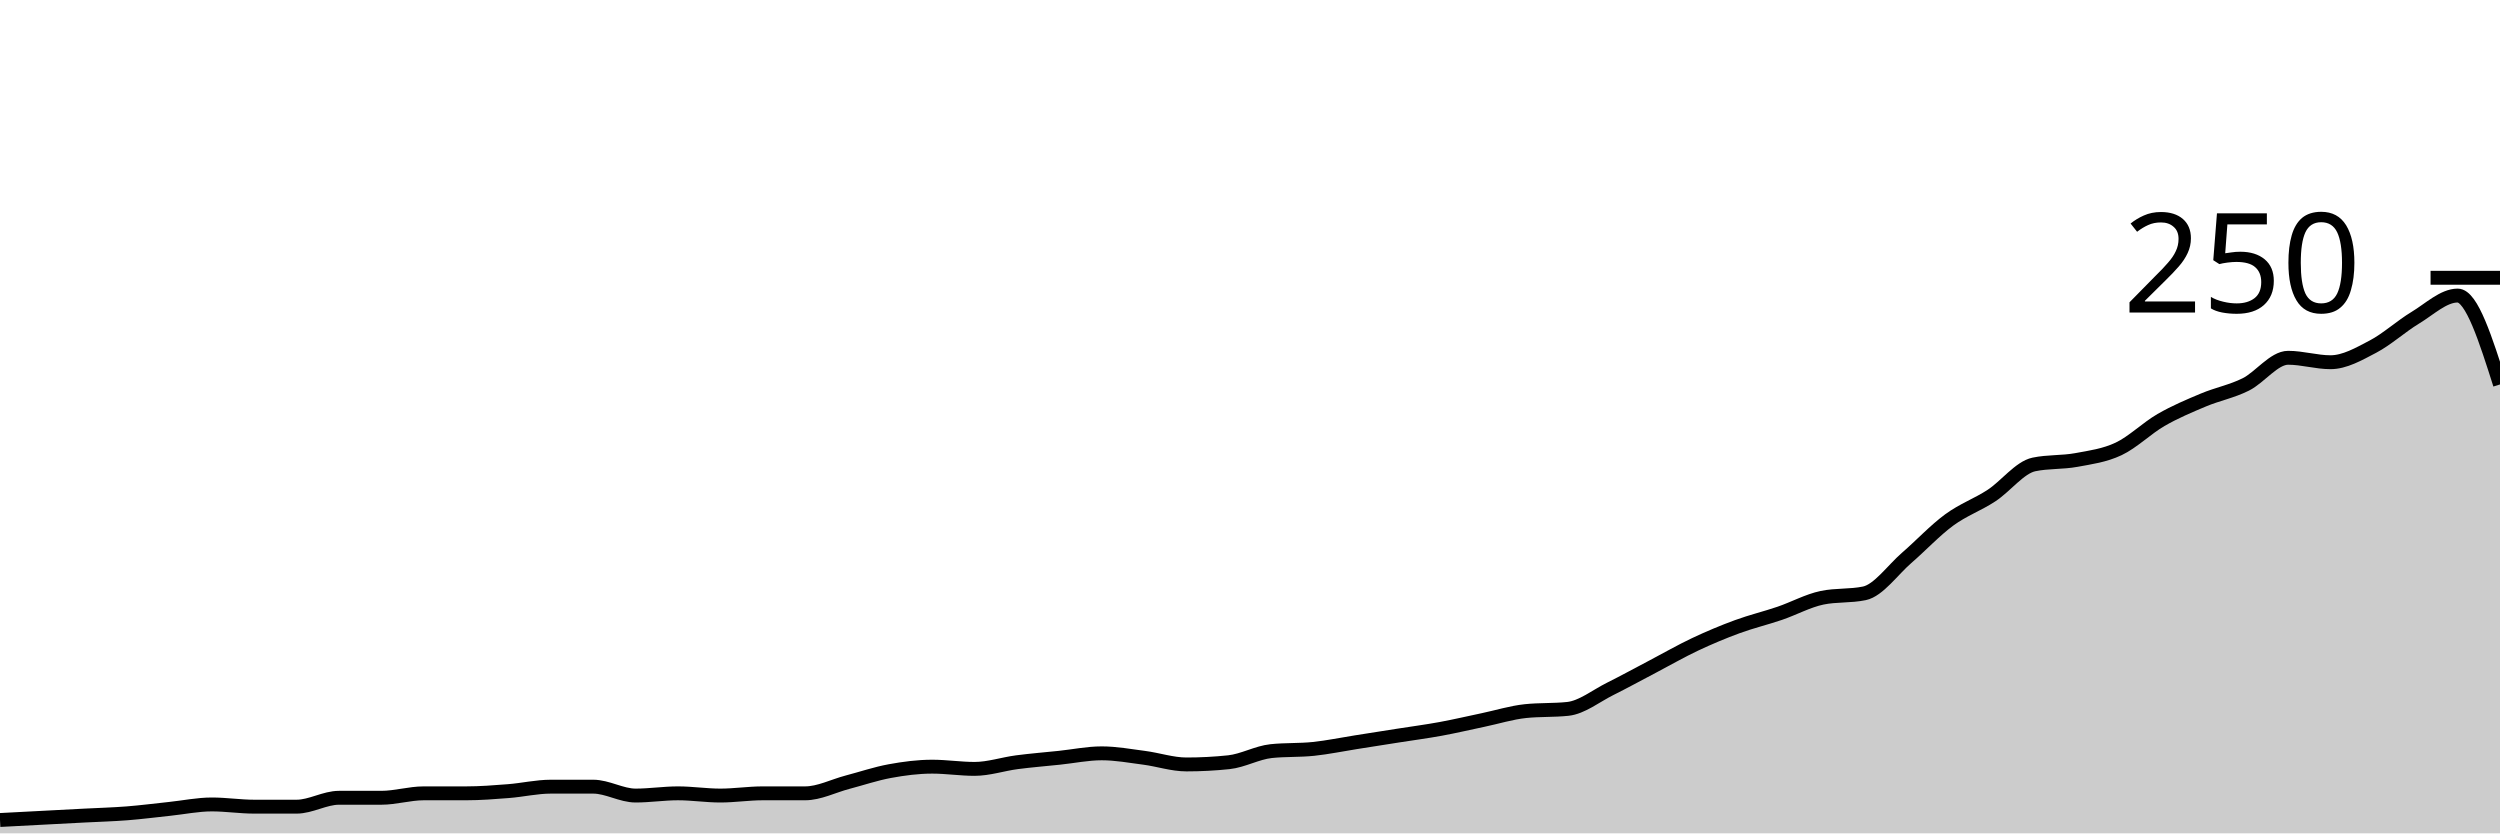
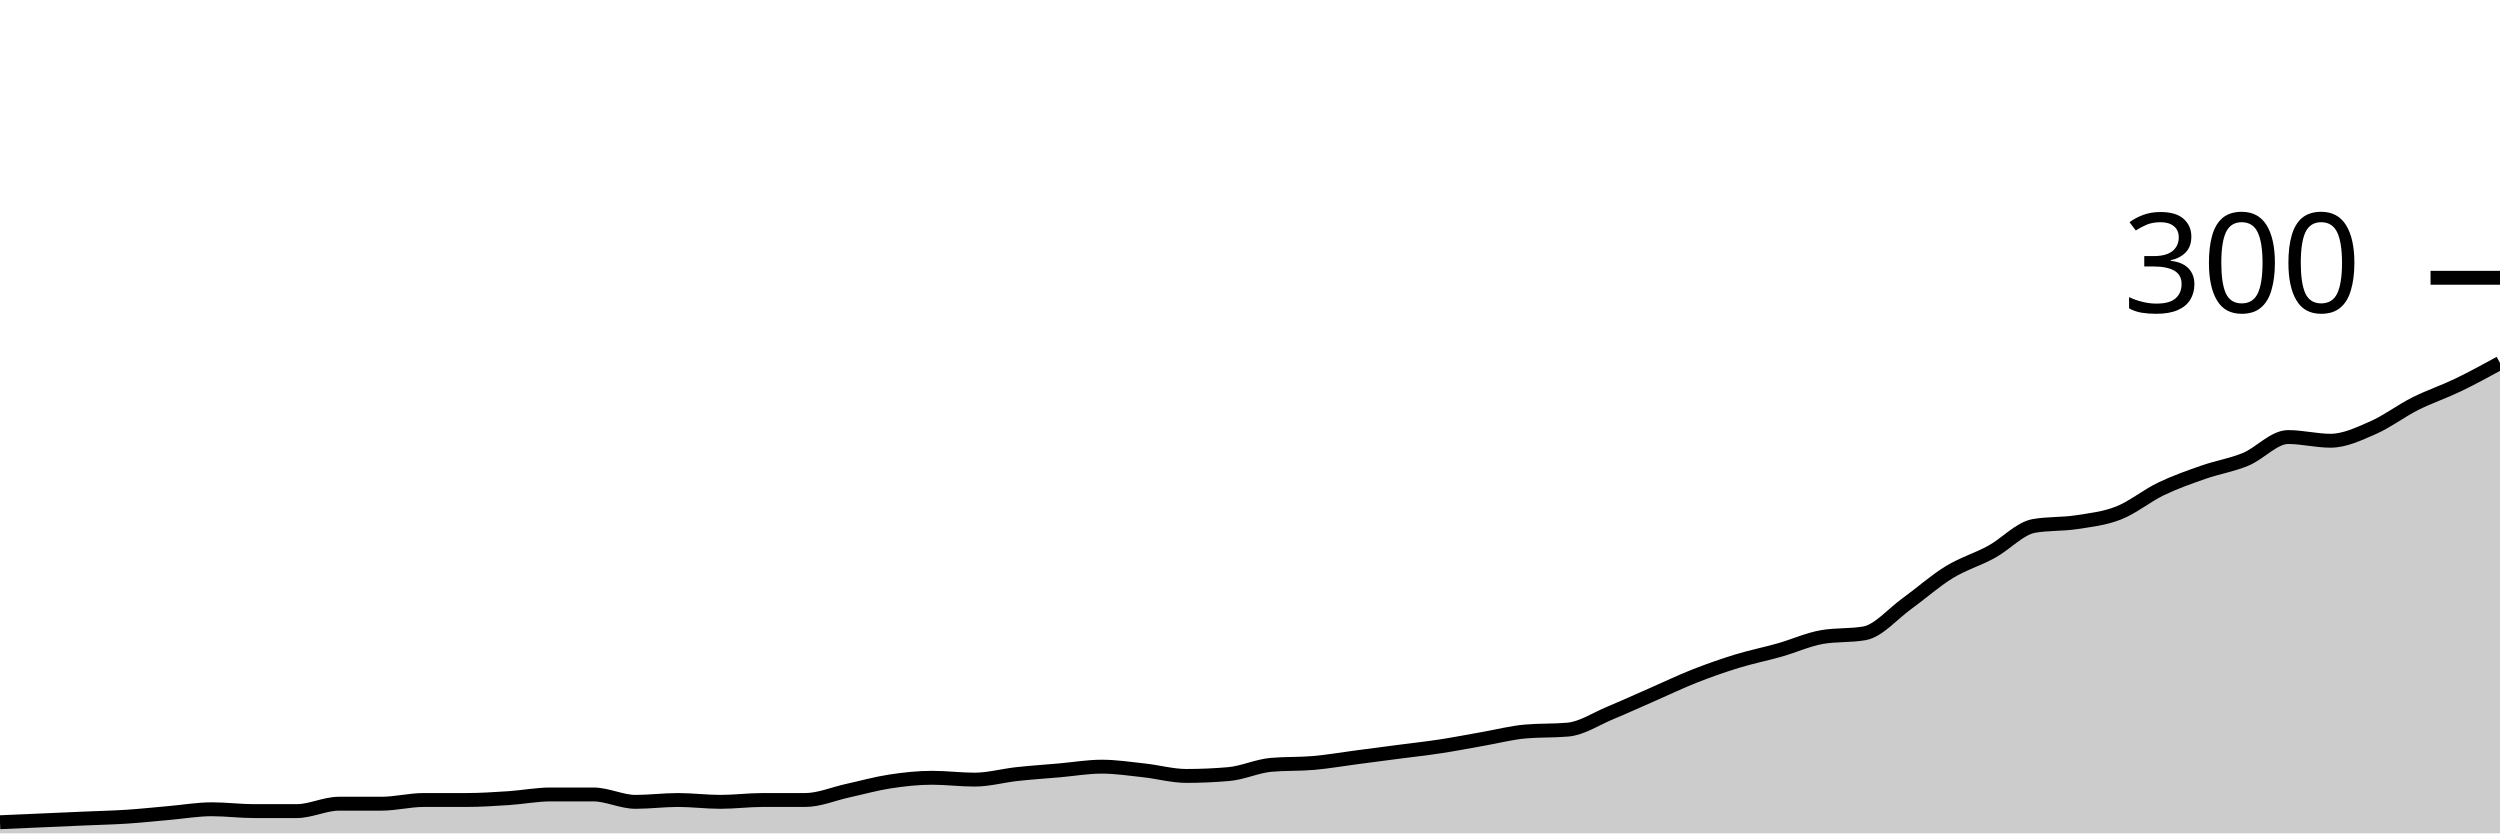
<svg xmlns="http://www.w3.org/2000/svg" viewBox="0 0 180 60">
  <g transform="translate(0,20)">
-     <path class="area" fill="rgba(0, 0, 0, 0.2)" d="M0,39.04C1.017,38.987,2.034,38.933,3.051,38.88C4.068,38.827,5.085,38.773,6.102,38.72C7.119,38.667,8.136,38.64,9.153,38.56C10.169,38.48,11.186,38.347,12.203,38.24C13.22,38.133,14.237,37.92,15.254,37.92C16.271,37.92,17.288,38.08,18.305,38.08C19.322,38.08,20.339,38.08,21.356,38.08C22.373,38.08,23.39,37.44,24.407,37.44C25.424,37.44,26.441,37.44,27.458,37.44C28.475,37.44,29.492,37.12,30.508,37.12C31.525,37.12,32.542,37.12,33.559,37.12C34.576,37.12,35.593,37.04,36.61,36.96C37.627,36.88,38.644,36.64,39.661,36.64C40.678,36.64,41.695,36.64,42.712,36.64C43.729,36.64,44.746,37.28,45.763,37.28C46.78,37.28,47.797,37.12,48.814,37.12C49.831,37.12,50.847,37.28,51.864,37.28C52.881,37.28,53.898,37.12,54.915,37.12C55.932,37.12,56.949,37.12,57.966,37.12C58.983,37.12,60,36.587,61.017,36.32C62.034,36.053,63.051,35.707,64.068,35.52C65.085,35.333,66.102,35.2,67.119,35.2C68.136,35.2,69.153,35.36,70.169,35.36C71.186,35.36,72.203,35.013,73.22,34.88C74.237,34.747,75.254,34.667,76.271,34.56C77.288,34.453,78.305,34.24,79.322,34.24C80.339,34.24,81.356,34.427,82.373,34.56C83.39,34.693,84.407,35.04,85.424,35.04C86.441,35.04,87.458,34.987,88.475,34.88C89.492,34.773,90.508,34.187,91.525,34.08C92.542,33.973,93.559,34.027,94.576,33.92C95.593,33.813,96.61,33.6,97.627,33.44C98.644,33.28,99.661,33.12,100.678,32.96C101.695,32.8,102.712,32.667,103.729,32.48C104.746,32.293,105.763,32.053,106.78,31.84C107.797,31.627,108.814,31.307,109.831,31.2C110.847,31.093,111.864,31.147,112.881,31.04C113.898,30.933,114.915,30.107,115.932,29.6C116.949,29.093,117.966,28.533,118.983,28C120,27.467,121.017,26.88,122.034,26.4C123.051,25.92,124.068,25.493,125.085,25.12C126.102,24.747,127.119,24.507,128.136,24.16C129.153,23.813,130.169,23.253,131.186,23.04C132.203,22.827,133.22,22.933,134.237,22.72C135.254,22.507,136.271,21.04,137.288,20.16C138.305,19.28,139.322,18.187,140.339,17.44C141.356,16.693,142.373,16.347,143.39,15.68C144.407,15.013,145.424,13.653,146.441,13.44C147.458,13.227,148.475,13.307,149.492,13.12C150.508,12.933,151.525,12.8,152.542,12.32C153.559,11.84,154.576,10.827,155.593,10.24C156.61,9.653,157.627,9.227,158.644,8.8C159.661,8.373,160.678,8.187,161.695,7.68C162.712,7.173,163.729,5.76,164.746,5.76C165.763,5.76,166.78,6.08,167.797,6.08C168.814,6.08,169.831,5.493,170.847,4.96C171.864,4.427,172.881,3.493,173.898,2.88C174.915,2.267,175.932,1.28,176.949,1.28C177.966,1.28,178.983,4.48,180,7.68L180,40C178.983,40,177.966,40,176.949,40C175.932,40,174.915,40,173.898,40C172.881,40,171.864,40,170.847,40C169.831,40,168.814,40,167.797,40C166.78,40,165.763,40,164.746,40C163.729,40,162.712,40,161.695,40C160.678,40,159.661,40,158.644,40C157.627,40,156.61,40,155.593,40C154.576,40,153.559,40,152.542,40C151.525,40,150.508,40,149.492,40C148.475,40,147.458,40,146.441,40C145.424,40,144.407,40,143.39,40C142.373,40,141.356,40,140.339,40C139.322,40,138.305,40,137.288,40C136.271,40,135.254,40,134.237,40C133.22,40,132.203,40,131.186,40C130.169,40,129.153,40,128.136,40C127.119,40,126.102,40,125.085,40C124.068,40,123.051,40,122.034,40C121.017,40,120,40,118.983,40C117.966,40,116.949,40,115.932,40C114.915,40,113.898,40,112.881,40C111.864,40,110.847,40,109.831,40C108.814,40,107.797,40,106.78,40C105.763,40,104.746,40,103.729,40C102.712,40,101.695,40,100.678,40C99.661,40,98.644,40,97.627,40C96.61,40,95.593,40,94.576,40C93.559,40,92.542,40,91.525,40C90.508,40,89.492,40,88.475,40C87.458,40,86.441,40,85.424,40C84.407,40,83.39,40,82.373,40C81.356,40,80.339,40,79.322,40C78.305,40,77.288,40,76.271,40C75.254,40,74.237,40,73.22,40C72.203,40,71.186,40,70.169,40C69.153,40,68.136,40,67.119,40C66.102,40,65.085,40,64.068,40C63.051,40,62.034,40,61.017,40C60,40,58.983,40,57.966,40C56.949,40,55.932,40,54.915,40C53.898,40,52.881,40,51.864,40C50.847,40,49.831,40,48.814,40C47.797,40,46.78,40,45.763,40C44.746,40,43.729,40,42.712,40C41.695,40,40.678,40,39.661,40C38.644,40,37.627,40,36.61,40C35.593,40,34.576,40,33.559,40C32.542,40,31.525,40,30.508,40C29.492,40,28.475,40,27.458,40C26.441,40,25.424,40,24.407,40C23.39,40,22.373,40,21.356,40C20.339,40,19.322,40,18.305,40C17.288,40,16.271,40,15.254,40C14.237,40,13.22,40,12.203,40C11.186,40,10.169,40,9.153,40C8.136,40,7.119,40,6.102,40C5.085,40,4.068,40,3.051,40C2.034,40,1.017,40,0,40Z" />
-     <path class="line" stroke="black" fill="none" d="M0,39.04C1.017,38.987,2.034,38.933,3.051,38.88C4.068,38.827,5.085,38.773,6.102,38.72C7.119,38.667,8.136,38.64,9.153,38.56C10.169,38.48,11.186,38.347,12.203,38.24C13.22,38.133,14.237,37.92,15.254,37.92C16.271,37.92,17.288,38.08,18.305,38.08C19.322,38.08,20.339,38.08,21.356,38.08C22.373,38.08,23.39,37.44,24.407,37.44C25.424,37.44,26.441,37.44,27.458,37.44C28.475,37.44,29.492,37.12,30.508,37.12C31.525,37.12,32.542,37.12,33.559,37.12C34.576,37.12,35.593,37.04,36.61,36.96C37.627,36.88,38.644,36.64,39.661,36.64C40.678,36.64,41.695,36.64,42.712,36.64C43.729,36.64,44.746,37.28,45.763,37.28C46.78,37.28,47.797,37.12,48.814,37.12C49.831,37.12,50.847,37.28,51.864,37.28C52.881,37.28,53.898,37.12,54.915,37.12C55.932,37.12,56.949,37.12,57.966,37.12C58.983,37.12,60,36.587,61.017,36.32C62.034,36.053,63.051,35.707,64.068,35.52C65.085,35.333,66.102,35.2,67.119,35.2C68.136,35.2,69.153,35.36,70.169,35.36C71.186,35.36,72.203,35.013,73.22,34.88C74.237,34.747,75.254,34.667,76.271,34.56C77.288,34.453,78.305,34.24,79.322,34.24C80.339,34.24,81.356,34.427,82.373,34.56C83.39,34.693,84.407,35.04,85.424,35.04C86.441,35.04,87.458,34.987,88.475,34.88C89.492,34.773,90.508,34.187,91.525,34.08C92.542,33.973,93.559,34.027,94.576,33.92C95.593,33.813,96.61,33.6,97.627,33.44C98.644,33.28,99.661,33.12,100.678,32.96C101.695,32.8,102.712,32.667,103.729,32.48C104.746,32.293,105.763,32.053,106.78,31.84C107.797,31.627,108.814,31.307,109.831,31.2C110.847,31.093,111.864,31.147,112.881,31.04C113.898,30.933,114.915,30.107,115.932,29.6C116.949,29.093,117.966,28.533,118.983,28C120,27.467,121.017,26.88,122.034,26.4C123.051,25.92,124.068,25.493,125.085,25.12C126.102,24.747,127.119,24.507,128.136,24.16C129.153,23.813,130.169,23.253,131.186,23.04C132.203,22.827,133.22,22.933,134.237,22.72C135.254,22.507,136.271,21.04,137.288,20.16C138.305,19.28,139.322,18.187,140.339,17.44C141.356,16.693,142.373,16.347,143.39,15.68C144.407,15.013,145.424,13.653,146.441,13.44C147.458,13.227,148.475,13.307,149.492,13.12C150.508,12.933,151.525,12.8,152.542,12.32C153.559,11.84,154.576,10.827,155.593,10.24C156.61,9.653,157.627,9.227,158.644,8.8C159.661,8.373,160.678,8.187,161.695,7.68C162.712,7.173,163.729,5.76,164.746,5.76C165.763,5.76,166.78,6.08,167.797,6.08C168.814,6.08,169.831,5.493,170.847,4.96C171.864,4.427,172.881,3.493,173.898,2.88C174.915,2.267,175.932,1.28,176.949,1.28C177.966,1.28,178.983,4.48,180,7.68" />
+     <path class="area" fill="rgba(0, 0, 0, 0.2)" d="M0,39.2C1.017,39.156,2.034,39.111,3.051,39.067C4.068,39.022,5.085,38.978,6.102,38.933C7.119,38.889,8.136,38.867,9.153,38.8C10.169,38.733,11.186,38.622,12.203,38.533C13.22,38.444,14.237,38.267,15.254,38.267C16.271,38.267,17.288,38.4,18.305,38.4C19.322,38.4,20.339,38.4,21.356,38.4C22.373,38.4,23.39,37.867,24.407,37.867C25.424,37.867,26.441,37.867,27.458,37.867C28.475,37.867,29.492,37.6,30.508,37.6C31.525,37.6,32.542,37.6,33.559,37.6C34.576,37.6,35.593,37.533,36.61,37.467C37.627,37.4,38.644,37.2,39.661,37.2C40.678,37.2,41.695,37.2,42.712,37.2C43.729,37.2,44.746,37.733,45.763,37.733C46.78,37.733,47.797,37.6,48.814,37.6C49.831,37.6,50.847,37.733,51.864,37.733C52.881,37.733,53.898,37.6,54.915,37.6C55.932,37.6,56.949,37.6,57.966,37.6C58.983,37.6,60,37.156,61.017,36.933C62.034,36.711,63.051,36.422,64.068,36.267C65.085,36.111,66.102,36,67.119,36C68.136,36,69.153,36.133,70.169,36.133C71.186,36.133,72.203,35.844,73.22,35.733C74.237,35.622,75.254,35.556,76.271,35.467C77.288,35.378,78.305,35.2,79.322,35.2C80.339,35.2,81.356,35.356,82.373,35.467C83.39,35.578,84.407,35.867,85.424,35.867C86.441,35.867,87.458,35.822,88.475,35.733C89.492,35.644,90.508,35.156,91.525,35.067C92.542,34.978,93.559,35.022,94.576,34.933C95.593,34.844,96.61,34.667,97.627,34.533C98.644,34.4,99.661,34.267,100.678,34.133C101.695,34,102.712,33.889,103.729,33.733C104.746,33.578,105.763,33.378,106.78,33.2C107.797,33.022,108.814,32.756,109.831,32.667C110.847,32.578,111.864,32.622,112.881,32.533C113.898,32.444,114.915,31.756,115.932,31.333C116.949,30.911,117.966,30.444,118.983,30C120,29.556,121.017,29.067,122.034,28.667C123.051,28.267,124.068,27.911,125.085,27.6C126.102,27.289,127.119,27.089,128.136,26.8C129.153,26.511,130.169,26.044,131.186,25.867C132.203,25.689,133.22,25.778,134.237,25.6C135.254,25.422,136.271,24.2,137.288,23.467C138.305,22.733,139.322,21.822,140.339,21.2C141.356,20.578,142.373,20.289,143.39,19.733C144.407,19.178,145.424,18.044,146.441,17.867C147.458,17.689,148.475,17.756,149.492,17.6C150.508,17.444,151.525,17.333,152.542,16.933C153.559,16.533,154.576,15.689,155.593,15.2C156.61,14.711,157.627,14.356,158.644,14C159.661,13.644,160.678,13.489,161.695,13.067C162.712,12.644,163.729,11.467,164.746,11.467C165.763,11.467,166.78,11.733,167.797,11.733C168.814,11.733,169.831,11.244,170.847,10.8C171.864,10.356,172.881,9.578,173.898,9.067C174.915,8.556,175.932,8.222,176.949,7.733C177.966,7.244,178.983,6.689,180,6.133L180,40C178.983,40,177.966,40,176.949,40C175.932,40,174.915,40,173.898,40C172.881,40,171.864,40,170.847,40C169.831,40,168.814,40,167.797,40C166.78,40,165.763,40,164.746,40C163.729,40,162.712,40,161.695,40C160.678,40,159.661,40,158.644,40C157.627,40,156.61,40,155.593,40C154.576,40,153.559,40,152.542,40C151.525,40,150.508,40,149.492,40C148.475,40,147.458,40,146.441,40C145.424,40,144.407,40,143.39,40C142.373,40,141.356,40,140.339,40C139.322,40,138.305,40,137.288,40C136.271,40,135.254,40,134.237,40C133.22,40,132.203,40,131.186,40C130.169,40,129.153,40,128.136,40C127.119,40,126.102,40,125.085,40C124.068,40,123.051,40,122.034,40C121.017,40,120,40,118.983,40C117.966,40,116.949,40,115.932,40C114.915,40,113.898,40,112.881,40C111.864,40,110.847,40,109.831,40C108.814,40,107.797,40,106.78,40C105.763,40,104.746,40,103.729,40C102.712,40,101.695,40,100.678,40C99.661,40,98.644,40,97.627,40C96.61,40,95.593,40,94.576,40C93.559,40,92.542,40,91.525,40C90.508,40,89.492,40,88.475,40C87.458,40,86.441,40,85.424,40C84.407,40,83.39,40,82.373,40C81.356,40,80.339,40,79.322,40C78.305,40,77.288,40,76.271,40C75.254,40,74.237,40,73.22,40C72.203,40,71.186,40,70.169,40C69.153,40,68.136,40,67.119,40C66.102,40,65.085,40,64.068,40C63.051,40,62.034,40,61.017,40C60,40,58.983,40,57.966,40C56.949,40,55.932,40,54.915,40C53.898,40,52.881,40,51.864,40C50.847,40,49.831,40,48.814,40C47.797,40,46.78,40,45.763,40C44.746,40,43.729,40,42.712,40C41.695,40,40.678,40,39.661,40C38.644,40,37.627,40,36.61,40C35.593,40,34.576,40,33.559,40C32.542,40,31.525,40,30.508,40C29.492,40,28.475,40,27.458,40C26.441,40,25.424,40,24.407,40C23.39,40,22.373,40,21.356,40C20.339,40,19.322,40,18.305,40C17.288,40,16.271,40,15.254,40C14.237,40,13.22,40,12.203,40C11.186,40,10.169,40,9.153,40C8.136,40,7.119,40,6.102,40C5.085,40,4.068,40,3.051,40C2.034,40,1.017,40,0,40Z" />
+     <path class="line" stroke="black" fill="none" d="M0,39.2C1.017,39.156,2.034,39.111,3.051,39.067C4.068,39.022,5.085,38.978,6.102,38.933C7.119,38.889,8.136,38.867,9.153,38.8C10.169,38.733,11.186,38.622,12.203,38.533C13.22,38.444,14.237,38.267,15.254,38.267C16.271,38.267,17.288,38.4,18.305,38.4C19.322,38.4,20.339,38.4,21.356,38.4C22.373,38.4,23.39,37.867,24.407,37.867C25.424,37.867,26.441,37.867,27.458,37.867C28.475,37.867,29.492,37.6,30.508,37.6C31.525,37.6,32.542,37.6,33.559,37.6C34.576,37.6,35.593,37.533,36.61,37.467C37.627,37.4,38.644,37.2,39.661,37.2C40.678,37.2,41.695,37.2,42.712,37.2C43.729,37.2,44.746,37.733,45.763,37.733C46.78,37.733,47.797,37.6,48.814,37.6C49.831,37.6,50.847,37.733,51.864,37.733C52.881,37.733,53.898,37.6,54.915,37.6C55.932,37.6,56.949,37.6,57.966,37.6C58.983,37.6,60,37.156,61.017,36.933C62.034,36.711,63.051,36.422,64.068,36.267C65.085,36.111,66.102,36,67.119,36C68.136,36,69.153,36.133,70.169,36.133C71.186,36.133,72.203,35.844,73.22,35.733C74.237,35.622,75.254,35.556,76.271,35.467C77.288,35.378,78.305,35.2,79.322,35.2C80.339,35.2,81.356,35.356,82.373,35.467C83.39,35.578,84.407,35.867,85.424,35.867C86.441,35.867,87.458,35.822,88.475,35.733C89.492,35.644,90.508,35.156,91.525,35.067C92.542,34.978,93.559,35.022,94.576,34.933C95.593,34.844,96.61,34.667,97.627,34.533C98.644,34.4,99.661,34.267,100.678,34.133C101.695,34,102.712,33.889,103.729,33.733C104.746,33.578,105.763,33.378,106.78,33.2C107.797,33.022,108.814,32.756,109.831,32.667C110.847,32.578,111.864,32.622,112.881,32.533C113.898,32.444,114.915,31.756,115.932,31.333C116.949,30.911,117.966,30.444,118.983,30C120,29.556,121.017,29.067,122.034,28.667C123.051,28.267,124.068,27.911,125.085,27.6C126.102,27.289,127.119,27.089,128.136,26.8C129.153,26.511,130.169,26.044,131.186,25.867C132.203,25.689,133.22,25.778,134.237,25.6C135.254,25.422,136.271,24.2,137.288,23.467C138.305,22.733,139.322,21.822,140.339,21.2C141.356,20.578,142.373,20.289,143.39,19.733C144.407,19.178,145.424,18.044,146.441,17.867C147.458,17.689,148.475,17.756,149.492,17.6C150.508,17.444,151.525,17.333,152.542,16.933C153.559,16.533,154.576,15.689,155.593,15.2C156.61,14.711,157.627,14.356,158.644,14C159.661,13.644,160.678,13.489,161.695,13.067C162.712,12.644,163.729,11.467,164.746,11.467C165.763,11.467,166.78,11.733,167.797,11.733C168.814,11.733,169.831,11.244,170.847,10.8C171.864,10.356,172.881,9.578,173.898,9.067C174.915,8.556,175.932,8.222,176.949,7.733C177.966,7.244,178.983,6.689,180,6.133" />
    <path class="axis-ceiling" stroke-width="1" stroke="black" fill="none" d="M175,0L180,0" />
-     <text class="axis-ceiling-label" font-family="sans-serif" text-anchor="end" font-size="10px" x="170" y="2.5">250</text>
+     <text class="axis-ceiling-label" font-family="sans-serif" text-anchor="end" font-size="10px" x="170" y="2.5">300</text>
  </g>
</svg>
